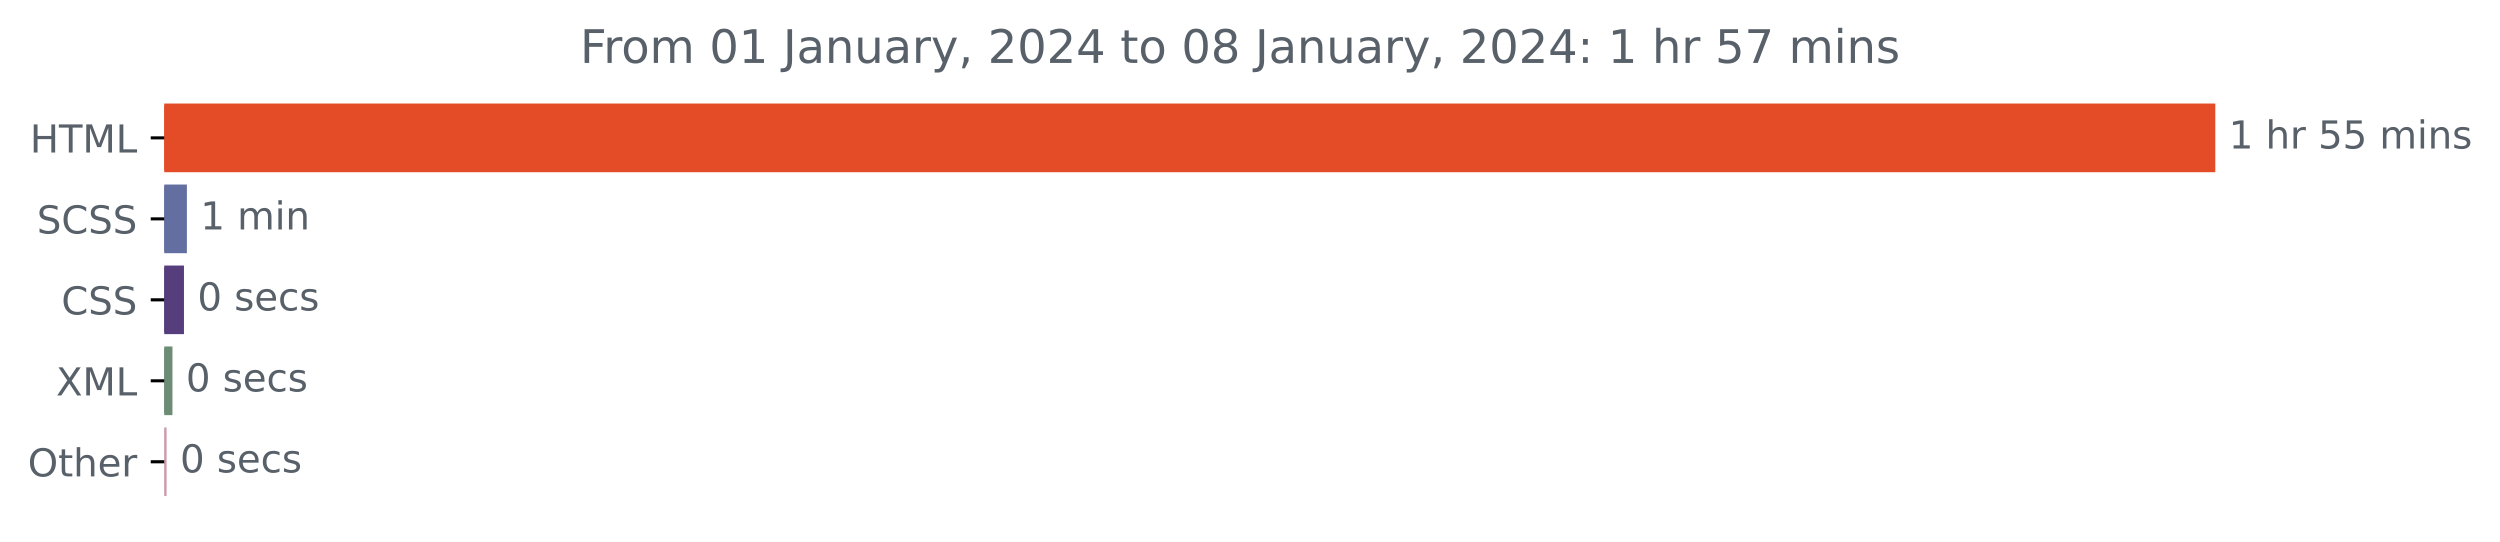
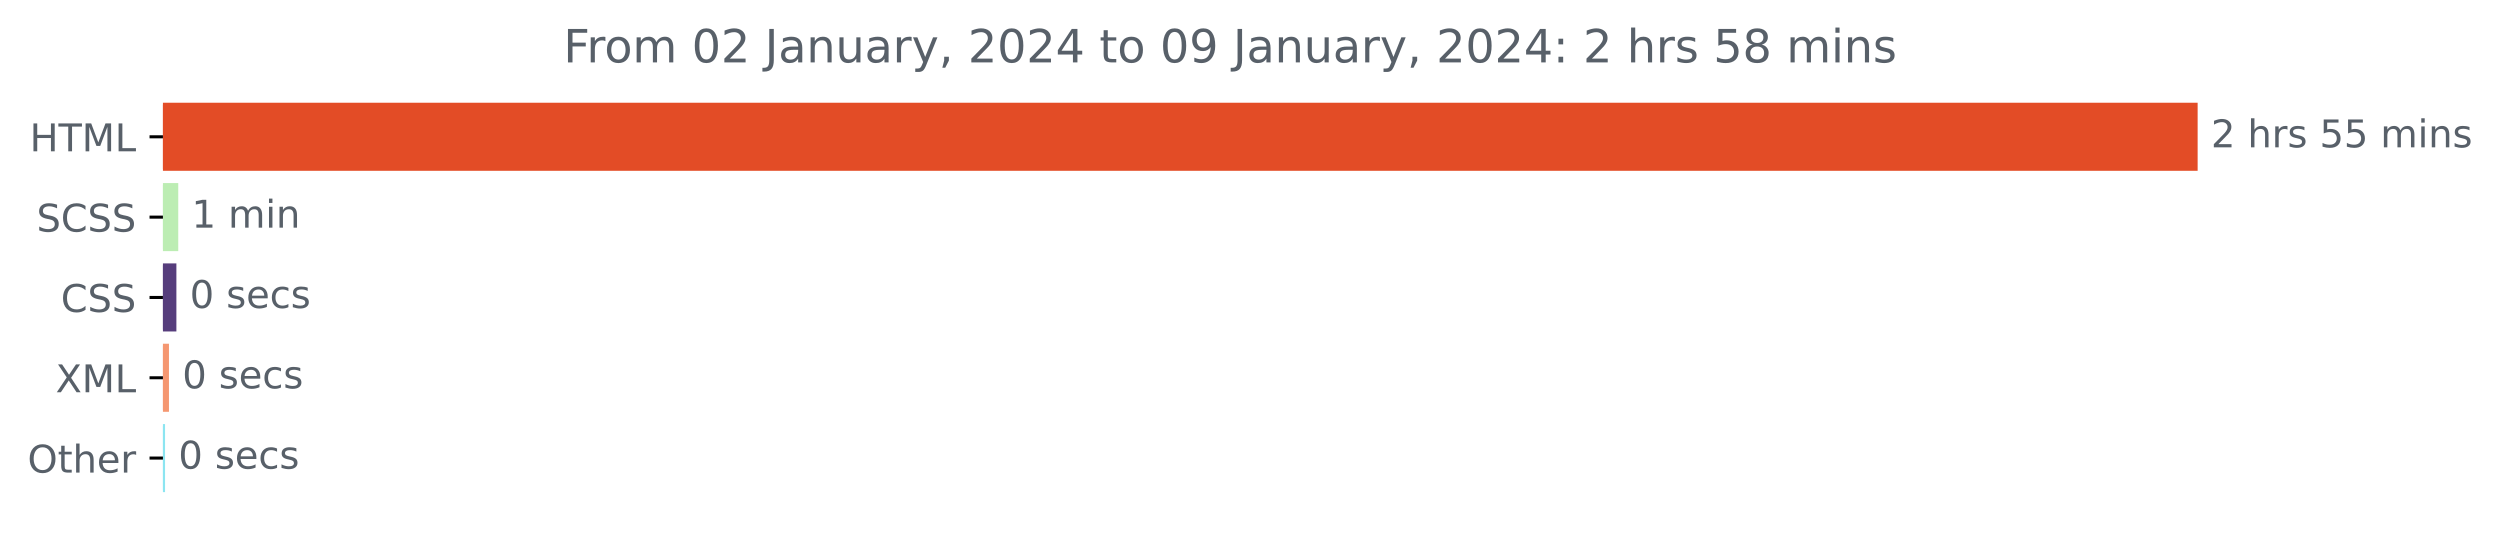
- <svg xmlns="http://www.w3.org/2000/svg" xmlns:xlink="http://www.w3.org/1999/xlink" width="648.358pt" height="140.398pt" viewBox="0 0 648.358 140.398" version="1.1">
+ <svg xmlns="http://www.w3.org/2000/svg" xmlns:xlink="http://www.w3.org/1999/xlink" width="653.568pt" height="140.398pt" viewBox="0 0 653.568 140.398" version="1.1">
  <defs>
    <style type="text/css">*{stroke-linejoin: round; stroke-linecap: butt}</style>
  </defs>
  <g id="figure_1">
    <g id="patch_1">
-       <path d="M 0 140.398  L 648.358 140.398  L 648.358 0  L 0 0  L 0 140.398  z " style="fill: none" />
+       <path d="M 0 140.398  L 653.568 140.398  L 653.568 0  L 0 0  L 0 140.398  z " style="fill: none" />
    </g>
    <g id="axes_1">
      <g id="patch_2">
-         <path d="M 42.594 27.358  L 574.022 27.358  L 574.022 44.158  L 42.594 44.158  z " clip-path="url(#pe53a9cb77e)" style="fill: #e34c26; stroke: #e34c26; stroke-linejoin: miter" />
+         <path d="M 42.594 27.358  L 574.022 27.358  L 574.022 44.158  L 42.594 44.158  z " clip-path="url(#p9a8e85a4c1)" style="fill: #e34c26; stroke: #e34c26; stroke-linejoin: miter" />
      </g>
      <g id="patch_3">
-         <path d="M 42.594 48.358  L 47.97 48.358  L 47.97 65.158  L 42.594 65.158  z " clip-path="url(#pe53a9cb77e)" style="fill: #636fa0; stroke: #636fa0; stroke-linejoin: miter" />
+         <path d="M 42.594 48.358  L 46.098 48.358  L 46.098 65.158  L 42.594 65.158  z " clip-path="url(#p9a8e85a4c1)" style="fill: #bcedb3; stroke: #bcedb3; stroke-linejoin: miter" />
      </g>
      <g id="patch_4">
-         <path d="M 42.594 69.358  L 47.21 69.358  L 47.21 86.158  L 42.594 86.158  z " clip-path="url(#pe53a9cb77e)" style="fill: #563d7c; stroke: #563d7c; stroke-linejoin: miter" />
+         <path d="M 42.594 69.358  L 45.613 69.358  L 45.613 86.158  L 42.594 86.158  z " clip-path="url(#p9a8e85a4c1)" style="fill: #563d7c; stroke: #563d7c; stroke-linejoin: miter" />
      </g>
      <g id="patch_5">
-         <path d="M 42.594 90.358  L 44.223 90.358  L 44.223 107.158  L 42.594 107.158  z " clip-path="url(#pe53a9cb77e)" style="fill: #6c8c75; stroke: #6c8c75; stroke-linejoin: miter" />
+         <path d="M 42.594 90.358  L 43.672 90.358  L 43.672 107.158  L 42.594 107.158  z " clip-path="url(#p9a8e85a4c1)" style="fill: #f59771; stroke: #f59771; stroke-linejoin: miter" />
      </g>
      <g id="patch_6">
-         <path d="M 42.594 111.358  L 42.702 111.358  L 42.702 128.158  L 42.594 128.158  z " clip-path="url(#pe53a9cb77e)" style="fill: #cb9baa; stroke: #cb9baa; stroke-linejoin: miter" />
+         <path d="M 42.594 111.358  L 42.648 111.358  L 42.648 128.158  L 42.594 128.158  z " clip-path="url(#p9a8e85a4c1)" style="fill: #8ce5f1; stroke: #8ce5f1; stroke-linejoin: miter" />
      </g>
      <g id="matplotlib.axis_1" />
      <g id="matplotlib.axis_2">
        <g id="ytick_1">
          <g id="line2d_1">
            <defs>
-               <path id="me979b97b6d" d="M 0 0  L -3.5 0  " style="stroke: #000000; stroke-width: 0.8" />
+               <path id="m8e55381d7a" d="M 0 0  L -3.5 0  " style="stroke: #000000; stroke-width: 0.8" />
            </defs>
            <g>
-               <use xlink:href="#me979b97b6d" x="42.594" y="35.758" style="stroke: #000000; stroke-width: 0.8" />
+               <use xlink:href="#m8e55381d7a" x="42.594" y="35.758" style="stroke: #000000; stroke-width: 0.8" />
            </g>
          </g>
          <g id="text_1">
            <g style="fill: #586069" transform="translate(7.765625 39.55734)scale(0.1 -0.1)">
              <defs>
                <path id="DejaVuSans-48" d="M 628 4666  L 1259 4666  L 1259 2753  L 3553 2753  L 3553 4666  L 4184 4666  L 4184 0  L 3553 0  L 3553 2222  L 1259 2222  L 1259 0  L 628 0  L 628 4666  z " transform="scale(0.015625)" />
                <path id="DejaVuSans-54" d="M -19 4666  L 3928 4666  L 3928 4134  L 2272 4134  L 2272 0  L 1638 0  L 1638 4134  L -19 4134  L -19 4666  z " transform="scale(0.015625)" />
                <path id="DejaVuSans-4d" d="M 628 4666  L 1569 4666  L 2759 1491  L 3956 4666  L 4897 4666  L 4897 0  L 4281 0  L 4281 4097  L 3078 897  L 2444 897  L 1241 4097  L 1241 0  L 628 0  L 628 4666  z " transform="scale(0.015625)" />
                <path id="DejaVuSans-4c" d="M 628 4666  L 1259 4666  L 1259 531  L 3531 531  L 3531 0  L 628 0  L 628 4666  z " transform="scale(0.015625)" />
              </defs>
              <use xlink:href="#DejaVuSans-48" />
              <use xlink:href="#DejaVuSans-54" x="75.195" />
              <use xlink:href="#DejaVuSans-4d" x="136.279" />
              <use xlink:href="#DejaVuSans-4c" x="222.559" />
            </g>
          </g>
        </g>
        <g id="ytick_2">
          <g id="line2d_2">
            <g>
-               <use xlink:href="#me979b97b6d" x="42.594" y="56.758" style="stroke: #000000; stroke-width: 0.8" />
+               <use xlink:href="#m8e55381d7a" x="42.594" y="56.758" style="stroke: #000000; stroke-width: 0.8" />
            </g>
          </g>
          <g id="text_2">
            <g style="fill: #586069" transform="translate(9.565625 60.55734)scale(0.1 -0.1)">
              <defs>
                <path id="DejaVuSans-53" d="M 3425 4513  L 3425 3897  Q 3066 4069 2747 4153  Q 2428 4238 2131 4238  Q 1616 4238 1336 4038  Q 1056 3838 1056 3469  Q 1056 3159 1242 3001  Q 1428 2844 1947 2747  L 2328 2669  Q 3034 2534 3370 2195  Q 3706 1856 3706 1288  Q 3706 609 3251 259  Q 2797 -91 1919 -91  Q 1588 -91 1214 -16  Q 841 59 441 206  L 441 856  Q 825 641 1194 531  Q 1563 422 1919 422  Q 2459 422 2753 634  Q 3047 847 3047 1241  Q 3047 1584 2836 1778  Q 2625 1972 2144 2069  L 1759 2144  Q 1053 2284 737 2584  Q 422 2884 422 3419  Q 422 4038 858 4394  Q 1294 4750 2059 4750  Q 2388 4750 2728 4690  Q 3069 4631 3425 4513  z " transform="scale(0.015625)" />
                <path id="DejaVuSans-43" d="M 4122 4306  L 4122 3641  Q 3803 3938 3442 4084  Q 3081 4231 2675 4231  Q 1875 4231 1450 3742  Q 1025 3253 1025 2328  Q 1025 1406 1450 917  Q 1875 428 2675 428  Q 3081 428 3442 575  Q 3803 722 4122 1019  L 4122 359  Q 3791 134 3420 21  Q 3050 -91 2638 -91  Q 1578 -91 968 557  Q 359 1206 359 2328  Q 359 3453 968 4101  Q 1578 4750 2638 4750  Q 3056 4750 3426 4639  Q 3797 4528 4122 4306  z " transform="scale(0.015625)" />
              </defs>
              <use xlink:href="#DejaVuSans-53" />
              <use xlink:href="#DejaVuSans-43" x="63.477" />
              <use xlink:href="#DejaVuSans-53" x="133.301" />
              <use xlink:href="#DejaVuSans-53" x="196.777" />
            </g>
          </g>
        </g>
        <g id="ytick_3">
          <g id="line2d_3">
            <g>
-               <use xlink:href="#me979b97b6d" x="42.594" y="77.758" style="stroke: #000000; stroke-width: 0.8" />
+               <use xlink:href="#m8e55381d7a" x="42.594" y="77.758" style="stroke: #000000; stroke-width: 0.8" />
            </g>
          </g>
          <g id="text_3">
            <g style="fill: #586069" transform="translate(15.91406 81.55734)scale(0.1 -0.1)">
              <use xlink:href="#DejaVuSans-43" />
              <use xlink:href="#DejaVuSans-53" x="69.824" />
              <use xlink:href="#DejaVuSans-53" x="133.301" />
            </g>
          </g>
        </g>
        <g id="ytick_4">
          <g id="line2d_4">
            <g>
-               <use xlink:href="#me979b97b6d" x="42.594" y="98.758" style="stroke: #000000; stroke-width: 0.8" />
+               <use xlink:href="#m8e55381d7a" x="42.594" y="98.758" style="stroke: #000000; stroke-width: 0.8" />
            </g>
          </g>
          <g id="text_4">
            <g style="fill: #586069" transform="translate(14.54375 102.5573)scale(0.1 -0.1)">
              <defs>
                <path id="DejaVuSans-58" d="M 403 4666  L 1081 4666  L 2241 2931  L 3406 4666  L 4084 4666  L 2584 2425  L 4184 0  L 3506 0  L 2194 1984  L 872 0  L 191 0  L 1856 2491  L 403 4666  z " transform="scale(0.015625)" />
              </defs>
              <use xlink:href="#DejaVuSans-58" />
              <use xlink:href="#DejaVuSans-4d" x="68.506" />
              <use xlink:href="#DejaVuSans-4c" x="154.785" />
            </g>
          </g>
        </g>
        <g id="ytick_5">
          <g id="line2d_5">
            <g>
-               <use xlink:href="#me979b97b6d" x="42.594" y="119.758" style="stroke: #000000; stroke-width: 0.8" />
+               <use xlink:href="#m8e55381d7a" x="42.594" y="119.758" style="stroke: #000000; stroke-width: 0.8" />
            </g>
          </g>
          <g id="text_5">
            <g style="fill: #586069" transform="translate(7.2 123.5573)scale(0.1 -0.1)">
              <defs>
                <path id="DejaVuSans-4f" d="M 2522 4238  Q 1834 4238 1429 3725  Q 1025 3213 1025 2328  Q 1025 1447 1429 934  Q 1834 422 2522 422  Q 3209 422 3611 934  Q 4013 1447 4013 2328  Q 4013 3213 3611 3725  Q 3209 4238 2522 4238  z M 2522 4750  Q 3503 4750 4090 4092  Q 4678 3434 4678 2328  Q 4678 1225 4090 567  Q 3503 -91 2522 -91  Q 1538 -91 948 565  Q 359 1222 359 2328  Q 359 3434 948 4092  Q 1538 4750 2522 4750  z " transform="scale(0.015625)" />
                <path id="DejaVuSans-74" d="M 1172 4494  L 1172 3500  L 2356 3500  L 2356 3053  L 1172 3053  L 1172 1153  Q 1172 725 1289 603  Q 1406 481 1766 481  L 2356 481  L 2356 0  L 1766 0  Q 1100 0 847 248  Q 594 497 594 1153  L 594 3053  L 172 3053  L 172 3500  L 594 3500  L 594 4494  L 1172 4494  z " transform="scale(0.015625)" />
                <path id="DejaVuSans-68" d="M 3513 2113  L 3513 0  L 2938 0  L 2938 2094  Q 2938 2591 2744 2837  Q 2550 3084 2163 3084  Q 1697 3084 1428 2787  Q 1159 2491 1159 1978  L 1159 0  L 581 0  L 581 4863  L 1159 4863  L 1159 2956  Q 1366 3272 1645 3428  Q 1925 3584 2291 3584  Q 2894 3584 3203 3211  Q 3513 2838 3513 2113  z " transform="scale(0.015625)" />
                <path id="DejaVuSans-65" d="M 3597 1894  L 3597 1613  L 953 1613  Q 991 1019 1311 708  Q 1631 397 2203 397  Q 2534 397 2845 478  Q 3156 559 3463 722  L 3463 178  Q 3153 47 2828 -22  Q 2503 -91 2169 -91  Q 1331 -91 842 396  Q 353 884 353 1716  Q 353 2575 817 3079  Q 1281 3584 2069 3584  Q 2775 3584 3186 3129  Q 3597 2675 3597 1894  z M 3022 2063  Q 3016 2534 2758 2815  Q 2500 3097 2075 3097  Q 1594 3097 1305 2825  Q 1016 2553 972 2059  L 3022 2063  z " transform="scale(0.015625)" />
                <path id="DejaVuSans-72" d="M 2631 2963  Q 2534 3019 2420 3045  Q 2306 3072 2169 3072  Q 1681 3072 1420 2755  Q 1159 2438 1159 1844  L 1159 0  L 581 0  L 581 3500  L 1159 3500  L 1159 2956  Q 1341 3275 1631 3429  Q 1922 3584 2338 3584  Q 2397 3584 2469 3576  Q 2541 3569 2628 3553  L 2631 2963  z " transform="scale(0.015625)" />
              </defs>
              <use xlink:href="#DejaVuSans-4f" />
              <use xlink:href="#DejaVuSans-74" x="78.711" />
              <use xlink:href="#DejaVuSans-68" x="117.92" />
              <use xlink:href="#DejaVuSans-65" x="181.299" />
              <use xlink:href="#DejaVuSans-72" x="242.822" />
            </g>
          </g>
        </g>
      </g>
      <g id="text_6">
        <g style="fill: #586069" transform="translate(578.0223 38.5175)scale(0.1 -0.1)">
          <defs>
-             <path id="DejaVuSans-31" d="M 794 531  L 1825 531  L 1825 4091  L 703 3866  L 703 4441  L 1819 4666  L 2450 4666  L 2450 531  L 3481 531  L 3481 0  L 794 0  L 794 531  z " transform="scale(0.015625)" />
+             <path id="DejaVuSans-32" d="M 1228 531  L 3431 531  L 3431 0  L 469 0  L 469 531  Q 828 903 1448 1529  Q 2069 2156 2228 2338  Q 2531 2678 2651 2914  Q 2772 3150 2772 3378  Q 2772 3750 2511 3984  Q 2250 4219 1831 4219  Q 1534 4219 1204 4116  Q 875 4013 500 3803  L 500 4441  Q 881 4594 1212 4672  Q 1544 4750 1819 4750  Q 2544 4750 2975 4387  Q 3406 4025 3406 3419  Q 3406 3131 3298 2873  Q 3191 2616 2906 2266  Q 2828 2175 2409 1742  Q 1991 1309 1228 531  z " transform="scale(0.015625)" />
            <path id="DejaVuSans-20" transform="scale(0.015625)" />
+             <path id="DejaVuSans-73" d="M 2834 3397  L 2834 2853  Q 2591 2978 2328 3040  Q 2066 3103 1784 3103  Q 1356 3103 1142 2972  Q 928 2841 928 2578  Q 928 2378 1081 2264  Q 1234 2150 1697 2047  L 1894 2003  Q 2506 1872 2764 1633  Q 3022 1394 3022 966  Q 3022 478 2636 193  Q 2250 -91 1575 -91  Q 1294 -91 989 -36  Q 684 19 347 128  L 347 722  Q 666 556 975 473  Q 1284 391 1588 391  Q 1994 391 2212 530  Q 2431 669 2431 922  Q 2431 1156 2273 1281  Q 2116 1406 1581 1522  L 1381 1569  Q 847 1681 609 1914  Q 372 2147 372 2553  Q 372 3047 722 3315  Q 1072 3584 1716 3584  Q 2034 3584 2315 3537  Q 2597 3491 2834 3397  z " transform="scale(0.015625)" />
            <path id="DejaVuSans-35" d="M 691 4666  L 3169 4666  L 3169 4134  L 1269 4134  L 1269 2991  Q 1406 3038 1543 3061  Q 1681 3084 1819 3084  Q 2600 3084 3056 2656  Q 3513 2228 3513 1497  Q 3513 744 3044 326  Q 2575 -91 1722 -91  Q 1428 -91 1123 -41  Q 819 9 494 109  L 494 744  Q 775 591 1075 516  Q 1375 441 1709 441  Q 2250 441 2565 725  Q 2881 1009 2881 1497  Q 2881 1984 2565 2268  Q 2250 2553 1709 2553  Q 1456 2553 1204 2497  Q 953 2441 691 2322  L 691 4666  z " transform="scale(0.015625)" />
            <path id="DejaVuSans-6d" d="M 3328 2828  Q 3544 3216 3844 3400  Q 4144 3584 4550 3584  Q 5097 3584 5394 3201  Q 5691 2819 5691 2113  L 5691 0  L 5113 0  L 5113 2094  Q 5113 2597 4934 2840  Q 4756 3084 4391 3084  Q 3944 3084 3684 2787  Q 3425 2491 3425 1978  L 3425 0  L 2847 0  L 2847 2094  Q 2847 2600 2669 2842  Q 2491 3084 2119 3084  Q 1678 3084 1418 2786  Q 1159 2488 1159 1978  L 1159 0  L 581 0  L 581 3500  L 1159 3500  L 1159 2956  Q 1356 3278 1631 3431  Q 1906 3584 2284 3584  Q 2666 3584 2933 3390  Q 3200 3197 3328 2828  z " transform="scale(0.015625)" />
            <path id="DejaVuSans-69" d="M 603 3500  L 1178 3500  L 1178 0  L 603 0  L 603 3500  z M 603 4863  L 1178 4863  L 1178 4134  L 603 4134  L 603 4863  z " transform="scale(0.015625)" />
            <path id="DejaVuSans-6e" d="M 3513 2113  L 3513 0  L 2938 0  L 2938 2094  Q 2938 2591 2744 2837  Q 2550 3084 2163 3084  Q 1697 3084 1428 2787  Q 1159 2491 1159 1978  L 1159 0  L 581 0  L 581 3500  L 1159 3500  L 1159 2956  Q 1366 3272 1645 3428  Q 1925 3584 2291 3584  Q 2894 3584 3203 3211  Q 3513 2838 3513 2113  z " transform="scale(0.015625)" />
-             <path id="DejaVuSans-73" d="M 2834 3397  L 2834 2853  Q 2591 2978 2328 3040  Q 2066 3103 1784 3103  Q 1356 3103 1142 2972  Q 928 2841 928 2578  Q 928 2378 1081 2264  Q 1234 2150 1697 2047  L 1894 2003  Q 2506 1872 2764 1633  Q 3022 1394 3022 966  Q 3022 478 2636 193  Q 2250 -91 1575 -91  Q 1294 -91 989 -36  Q 684 19 347 128  L 347 722  Q 666 556 975 473  Q 1284 391 1588 391  Q 1994 391 2212 530  Q 2431 669 2431 922  Q 2431 1156 2273 1281  Q 2116 1406 1581 1522  L 1381 1569  Q 847 1681 609 1914  Q 372 2147 372 2553  Q 372 3047 722 3315  Q 1072 3584 1716 3584  Q 2034 3584 2315 3537  Q 2597 3491 2834 3397  z " transform="scale(0.015625)" />
-           </defs>
-           <use xlink:href="#DejaVuSans-31" />
+           </defs>
+           <use xlink:href="#DejaVuSans-32" />
          <use xlink:href="#DejaVuSans-20" x="63.623" />
          <use xlink:href="#DejaVuSans-68" x="95.41" />
          <use xlink:href="#DejaVuSans-72" x="158.789" />
-           <use xlink:href="#DejaVuSans-20" x="199.902" />
-           <use xlink:href="#DejaVuSans-35" x="231.689" />
-           <use xlink:href="#DejaVuSans-35" x="295.312" />
-           <use xlink:href="#DejaVuSans-20" x="358.936" />
-           <use xlink:href="#DejaVuSans-6d" x="390.723" />
-           <use xlink:href="#DejaVuSans-69" x="488.135" />
-           <use xlink:href="#DejaVuSans-6e" x="515.918" />
-           <use xlink:href="#DejaVuSans-73" x="579.297" />
+           <use xlink:href="#DejaVuSans-73" x="199.902" />
+           <use xlink:href="#DejaVuSans-20" x="252.002" />
+           <use xlink:href="#DejaVuSans-35" x="283.789" />
+           <use xlink:href="#DejaVuSans-35" x="347.412" />
+           <use xlink:href="#DejaVuSans-20" x="411.035" />
+           <use xlink:href="#DejaVuSans-6d" x="442.822" />
+           <use xlink:href="#DejaVuSans-69" x="540.234" />
+           <use xlink:href="#DejaVuSans-6e" x="568.018" />
+           <use xlink:href="#DejaVuSans-73" x="631.396" />
        </g>
      </g>
      <g id="text_7">
-         <g style="fill: #586069" transform="translate(51.97049 59.5175)scale(0.1 -0.1)">
+         <g style="fill: #586069" transform="translate(50.09779 59.5175)scale(0.1 -0.1)">
+           <defs>
+             <path id="DejaVuSans-31" d="M 794 531  L 1825 531  L 1825 4091  L 703 3866  L 703 4441  L 1819 4666  L 2450 4666  L 2450 531  L 3481 531  L 3481 0  L 794 0  L 794 531  z " transform="scale(0.015625)" />
+           </defs>
          <use xlink:href="#DejaVuSans-31" />
          <use xlink:href="#DejaVuSans-20" x="63.623" />
          <use xlink:href="#DejaVuSans-6d" x="95.41" />
          <use xlink:href="#DejaVuSans-69" x="192.822" />
          <use xlink:href="#DejaVuSans-6e" x="220.605" />
        </g>
      </g>
      <g id="text_8">
-         <g style="fill: #586069" transform="translate(51.21014 80.5175)scale(0.1 -0.1)">
+         <g style="fill: #586069" transform="translate(49.61262 80.5175)scale(0.1 -0.1)">
          <defs>
            <path id="DejaVuSans-30" d="M 2034 4250  Q 1547 4250 1301 3770  Q 1056 3291 1056 2328  Q 1056 1369 1301 889  Q 1547 409 2034 409  Q 2525 409 2770 889  Q 3016 1369 3016 2328  Q 3016 3291 2770 3770  Q 2525 4250 2034 4250  z M 2034 4750  Q 2819 4750 3233 4129  Q 3647 3509 3647 2328  Q 3647 1150 3233 529  Q 2819 -91 2034 -91  Q 1250 -91 836 529  Q 422 1150 422 2328  Q 422 3509 836 4129  Q 1250 4750 2034 4750  z " transform="scale(0.015625)" />
            <path id="DejaVuSans-63" d="M 3122 3366  L 3122 2828  Q 2878 2963 2633 3030  Q 2388 3097 2138 3097  Q 1578 3097 1268 2742  Q 959 2388 959 1747  Q 959 1106 1268 751  Q 1578 397 2138 397  Q 2388 397 2633 464  Q 2878 531 3122 666  L 3122 134  Q 2881 22 2623 -34  Q 2366 -91 2075 -91  Q 1284 -91 818 406  Q 353 903 353 1747  Q 353 2603 823 3093  Q 1294 3584 2113 3584  Q 2378 3584 2631 3529  Q 2884 3475 3122 3366  z " transform="scale(0.015625)" />
          </defs>
          <use xlink:href="#DejaVuSans-30" />
          <use xlink:href="#DejaVuSans-20" x="63.623" />
          <use xlink:href="#DejaVuSans-73" x="95.41" />
          <use xlink:href="#DejaVuSans-65" x="147.51" />
          <use xlink:href="#DejaVuSans-63" x="209.033" />
          <use xlink:href="#DejaVuSans-73" x="264.014" />
        </g>
      </g>
      <g id="text_9">
-         <g style="fill: #586069" transform="translate(48.22307 101.5175)scale(0.1 -0.1)">
+         <g style="fill: #586069" transform="translate(47.67192 101.5175)scale(0.1 -0.1)">
          <use xlink:href="#DejaVuSans-30" />
          <use xlink:href="#DejaVuSans-20" x="63.623" />
          <use xlink:href="#DejaVuSans-73" x="95.41" />
          <use xlink:href="#DejaVuSans-65" x="147.51" />
          <use xlink:href="#DejaVuSans-63" x="209.033" />
          <use xlink:href="#DejaVuSans-73" x="264.014" />
        </g>
      </g>
      <g id="text_10">
-         <g style="fill: #586069" transform="translate(46.70237 122.5175)scale(0.1 -0.1)">
+         <g style="fill: #586069" transform="translate(46.64766 122.5175)scale(0.1 -0.1)">
          <use xlink:href="#DejaVuSans-30" />
          <use xlink:href="#DejaVuSans-20" x="63.623" />
          <use xlink:href="#DejaVuSans-73" x="95.41" />
          <use xlink:href="#DejaVuSans-65" x="147.51" />
          <use xlink:href="#DejaVuSans-63" x="209.033" />
          <use xlink:href="#DejaVuSans-73" x="264.014" />
        </g>
      </g>
      <g id="text_11">
-         <g style="fill: #586069" transform="translate(150.4325 16.31812)scale(0.12 -0.12)">
+         <g style="fill: #586069" transform="translate(147.3069 16.31812)scale(0.12 -0.12)">
          <defs>
            <path id="DejaVuSans-46" d="M 628 4666  L 3309 4666  L 3309 4134  L 1259 4134  L 1259 2759  L 3109 2759  L 3109 2228  L 1259 2228  L 1259 0  L 628 0  L 628 4666  z " transform="scale(0.015625)" />
            <path id="DejaVuSans-6f" d="M 1959 3097  Q 1497 3097 1228 2736  Q 959 2375 959 1747  Q 959 1119 1226 758  Q 1494 397 1959 397  Q 2419 397 2687 759  Q 2956 1122 2956 1747  Q 2956 2369 2687 2733  Q 2419 3097 1959 3097  z M 1959 3584  Q 2709 3584 3137 3096  Q 3566 2609 3566 1747  Q 3566 888 3137 398  Q 2709 -91 1959 -91  Q 1206 -91 779 398  Q 353 888 353 1747  Q 353 2609 779 3096  Q 1206 3584 1959 3584  z " transform="scale(0.015625)" />
            <path id="DejaVuSans-4a" d="M 628 4666  L 1259 4666  L 1259 325  Q 1259 -519 939 -900  Q 619 -1281 -91 -1281  L -331 -1281  L -331 -750  L -134 -750  Q 284 -750 456 -515  Q 628 -281 628 325  L 628 4666  z " transform="scale(0.015625)" />
            <path id="DejaVuSans-61" d="M 2194 1759  Q 1497 1759 1228 1600  Q 959 1441 959 1056  Q 959 750 1161 570  Q 1363 391 1709 391  Q 2188 391 2477 730  Q 2766 1069 2766 1631  L 2766 1759  L 2194 1759  z M 3341 1997  L 3341 0  L 2766 0  L 2766 531  Q 2569 213 2275 61  Q 1981 -91 1556 -91  Q 1019 -91 701 211  Q 384 513 384 1019  Q 384 1609 779 1909  Q 1175 2209 1959 2209  L 2766 2209  L 2766 2266  Q 2766 2663 2505 2880  Q 2244 3097 1772 3097  Q 1472 3097 1187 3025  Q 903 2953 641 2809  L 641 3341  Q 956 3463 1253 3523  Q 1550 3584 1831 3584  Q 2591 3584 2966 3190  Q 3341 2797 3341 1997  z " transform="scale(0.015625)" />
            <path id="DejaVuSans-75" d="M 544 1381  L 544 3500  L 1119 3500  L 1119 1403  Q 1119 906 1312 657  Q 1506 409 1894 409  Q 2359 409 2629 706  Q 2900 1003 2900 1516  L 2900 3500  L 3475 3500  L 3475 0  L 2900 0  L 2900 538  Q 2691 219 2414 64  Q 2138 -91 1772 -91  Q 1169 -91 856 284  Q 544 659 544 1381  z M 1991 3584  L 1991 3584  z " transform="scale(0.015625)" />
            <path id="DejaVuSans-79" d="M 2059 -325  Q 1816 -950 1584 -1140  Q 1353 -1331 966 -1331  L 506 -1331  L 506 -850  L 844 -850  Q 1081 -850 1212 -737  Q 1344 -625 1503 -206  L 1606 56  L 191 3500  L 800 3500  L 1894 763  L 2988 3500  L 3597 3500  L 2059 -325  z " transform="scale(0.015625)" />
            <path id="DejaVuSans-2c" d="M 750 794  L 1409 794  L 1409 256  L 897 -744  L 494 -744  L 750 256  L 750 794  z " transform="scale(0.015625)" />
-             <path id="DejaVuSans-32" d="M 1228 531  L 3431 531  L 3431 0  L 469 0  L 469 531  Q 828 903 1448 1529  Q 2069 2156 2228 2338  Q 2531 2678 2651 2914  Q 2772 3150 2772 3378  Q 2772 3750 2511 3984  Q 2250 4219 1831 4219  Q 1534 4219 1204 4116  Q 875 4013 500 3803  L 500 4441  Q 881 4594 1212 4672  Q 1544 4750 1819 4750  Q 2544 4750 2975 4387  Q 3406 4025 3406 3419  Q 3406 3131 3298 2873  Q 3191 2616 2906 2266  Q 2828 2175 2409 1742  Q 1991 1309 1228 531  z " transform="scale(0.015625)" />
            <path id="DejaVuSans-34" d="M 2419 4116  L 825 1625  L 2419 1625  L 2419 4116  z M 2253 4666  L 3047 4666  L 3047 1625  L 3713 1625  L 3713 1100  L 3047 1100  L 3047 0  L 2419 0  L 2419 1100  L 313 1100  L 313 1709  L 2253 4666  z " transform="scale(0.015625)" />
+             <path id="DejaVuSans-39" d="M 703 97  L 703 672  Q 941 559 1184 500  Q 1428 441 1663 441  Q 2288 441 2617 861  Q 2947 1281 2994 2138  Q 2813 1869 2534 1725  Q 2256 1581 1919 1581  Q 1219 1581 811 2004  Q 403 2428 403 3163  Q 403 3881 828 4315  Q 1253 4750 1959 4750  Q 2769 4750 3195 4129  Q 3622 3509 3622 2328  Q 3622 1225 3098 567  Q 2575 -91 1691 -91  Q 1453 -91 1209 -44  Q 966 3 703 97  z M 1959 2075  Q 2384 2075 2632 2365  Q 2881 2656 2881 3163  Q 2881 3666 2632 3958  Q 2384 4250 1959 4250  Q 1534 4250 1286 3958  Q 1038 3666 1038 3163  Q 1038 2656 1286 2365  Q 1534 2075 1959 2075  z " transform="scale(0.015625)" />
+             <path id="DejaVuSans-3a" d="M 750 794  L 1409 794  L 1409 0  L 750 0  L 750 794  z M 750 3309  L 1409 3309  L 1409 2516  L 750 2516  L 750 3309  z " transform="scale(0.015625)" />
            <path id="DejaVuSans-38" d="M 2034 2216  Q 1584 2216 1326 1975  Q 1069 1734 1069 1313  Q 1069 891 1326 650  Q 1584 409 2034 409  Q 2484 409 2743 651  Q 3003 894 3003 1313  Q 3003 1734 2745 1975  Q 2488 2216 2034 2216  z M 1403 2484  Q 997 2584 770 2862  Q 544 3141 544 3541  Q 544 4100 942 4425  Q 1341 4750 2034 4750  Q 2731 4750 3128 4425  Q 3525 4100 3525 3541  Q 3525 3141 3298 2862  Q 3072 2584 2669 2484  Q 3125 2378 3379 2068  Q 3634 1759 3634 1313  Q 3634 634 3220 271  Q 2806 -91 2034 -91  Q 1263 -91 848 271  Q 434 634 434 1313  Q 434 1759 690 2068  Q 947 2378 1403 2484  z M 1172 3481  Q 1172 3119 1398 2916  Q 1625 2713 2034 2713  Q 2441 2713 2670 2916  Q 2900 3119 2900 3481  Q 2900 3844 2670 4047  Q 2441 4250 2034 4250  Q 1625 4250 1398 4047  Q 1172 3844 1172 3481  z " transform="scale(0.015625)" />
-             <path id="DejaVuSans-3a" d="M 750 794  L 1409 794  L 1409 0  L 750 0  L 750 794  z M 750 3309  L 1409 3309  L 1409 2516  L 750 2516  L 750 3309  z " transform="scale(0.015625)" />
-             <path id="DejaVuSans-37" d="M 525 4666  L 3525 4666  L 3525 4397  L 1831 0  L 1172 0  L 2766 4134  L 525 4134  L 525 4666  z " transform="scale(0.015625)" />
          </defs>
          <use xlink:href="#DejaVuSans-46" />
          <use xlink:href="#DejaVuSans-72" x="50.27" />
          <use xlink:href="#DejaVuSans-6f" x="89.133" />
          <use xlink:href="#DejaVuSans-6d" x="150.314" />
          <use xlink:href="#DejaVuSans-20" x="247.727" />
          <use xlink:href="#DejaVuSans-30" x="279.514" />
-           <use xlink:href="#DejaVuSans-31" x="343.137" />
+           <use xlink:href="#DejaVuSans-32" x="343.137" />
          <use xlink:href="#DejaVuSans-20" x="406.76" />
          <use xlink:href="#DejaVuSans-4a" x="438.547" />
          <use xlink:href="#DejaVuSans-61" x="468.039" />
          <use xlink:href="#DejaVuSans-6e" x="529.318" />
          <use xlink:href="#DejaVuSans-75" x="592.697" />
          <use xlink:href="#DejaVuSans-61" x="656.076" />
          <use xlink:href="#DejaVuSans-72" x="717.355" />
          <use xlink:href="#DejaVuSans-79" x="758.469" />
          <use xlink:href="#DejaVuSans-2c" x="817.648" />
          <use xlink:href="#DejaVuSans-20" x="849.436" />
          <use xlink:href="#DejaVuSans-32" x="881.223" />
          <use xlink:href="#DejaVuSans-30" x="944.846" />
          <use xlink:href="#DejaVuSans-32" x="1008.469" />
          <use xlink:href="#DejaVuSans-34" x="1072.092" />
          <use xlink:href="#DejaVuSans-20" x="1135.715" />
          <use xlink:href="#DejaVuSans-74" x="1167.502" />
          <use xlink:href="#DejaVuSans-6f" x="1206.711" />
          <use xlink:href="#DejaVuSans-20" x="1267.893" />
          <use xlink:href="#DejaVuSans-30" x="1299.68" />
-           <use xlink:href="#DejaVuSans-38" x="1363.303" />
+           <use xlink:href="#DejaVuSans-39" x="1363.303" />
          <use xlink:href="#DejaVuSans-20" x="1426.926" />
          <use xlink:href="#DejaVuSans-4a" x="1458.713" />
          <use xlink:href="#DejaVuSans-61" x="1488.205" />
          <use xlink:href="#DejaVuSans-6e" x="1549.484" />
          <use xlink:href="#DejaVuSans-75" x="1612.863" />
          <use xlink:href="#DejaVuSans-61" x="1676.242" />
          <use xlink:href="#DejaVuSans-72" x="1737.521" />
          <use xlink:href="#DejaVuSans-79" x="1778.635" />
          <use xlink:href="#DejaVuSans-2c" x="1837.814" />
          <use xlink:href="#DejaVuSans-20" x="1869.602" />
          <use xlink:href="#DejaVuSans-32" x="1901.389" />
          <use xlink:href="#DejaVuSans-30" x="1965.012" />
          <use xlink:href="#DejaVuSans-32" x="2028.635" />
          <use xlink:href="#DejaVuSans-34" x="2092.258" />
          <use xlink:href="#DejaVuSans-3a" x="2155.881" />
          <use xlink:href="#DejaVuSans-20" x="2189.572" />
-           <use xlink:href="#DejaVuSans-31" x="2221.359" />
+           <use xlink:href="#DejaVuSans-32" x="2221.359" />
          <use xlink:href="#DejaVuSans-20" x="2284.982" />
          <use xlink:href="#DejaVuSans-68" x="2316.77" />
          <use xlink:href="#DejaVuSans-72" x="2380.148" />
-           <use xlink:href="#DejaVuSans-20" x="2421.262" />
-           <use xlink:href="#DejaVuSans-35" x="2453.049" />
-           <use xlink:href="#DejaVuSans-37" x="2516.672" />
-           <use xlink:href="#DejaVuSans-20" x="2580.295" />
-           <use xlink:href="#DejaVuSans-6d" x="2612.082" />
-           <use xlink:href="#DejaVuSans-69" x="2709.494" />
-           <use xlink:href="#DejaVuSans-6e" x="2737.277" />
-           <use xlink:href="#DejaVuSans-73" x="2800.656" />
+           <use xlink:href="#DejaVuSans-73" x="2421.262" />
+           <use xlink:href="#DejaVuSans-20" x="2473.361" />
+           <use xlink:href="#DejaVuSans-35" x="2505.148" />
+           <use xlink:href="#DejaVuSans-38" x="2568.771" />
+           <use xlink:href="#DejaVuSans-20" x="2632.395" />
+           <use xlink:href="#DejaVuSans-6d" x="2664.182" />
+           <use xlink:href="#DejaVuSans-69" x="2761.594" />
+           <use xlink:href="#DejaVuSans-6e" x="2789.377" />
+           <use xlink:href="#DejaVuSans-73" x="2852.756" />
        </g>
      </g>
    </g>
  </g>
  <defs>
-     <clipPath id="pe53a9cb77e">
+     <clipPath id="p9a8e85a4c1">
      <rect x="42.594" y="22.318" width="558" height="110.88" />
    </clipPath>
  </defs>
</svg>
